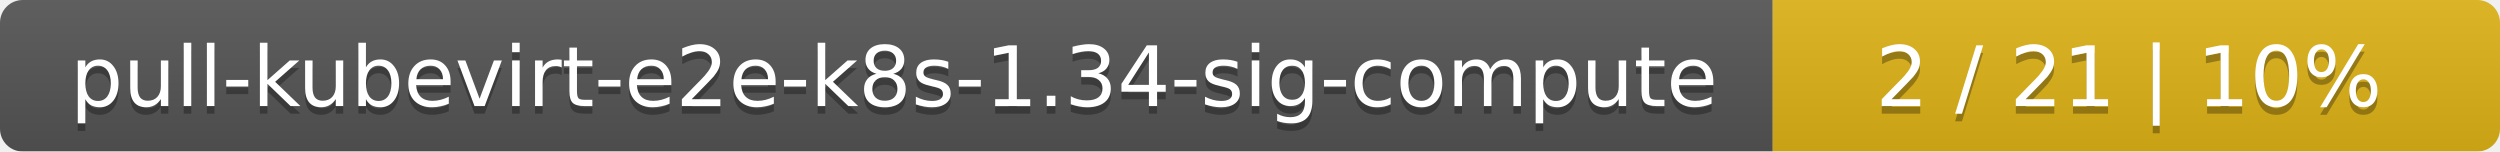
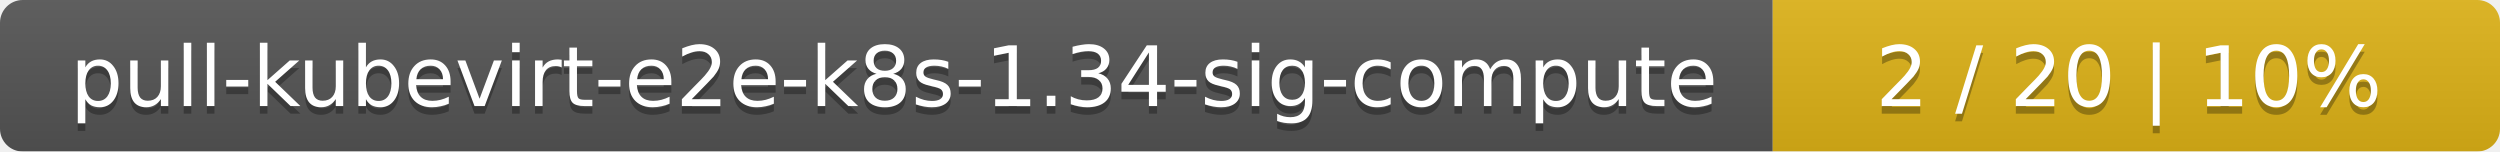
<svg xmlns="http://www.w3.org/2000/svg" width="330" height="20">
  <linearGradient id="smooth" x2="0" y2="100%">
    <stop offset="0" stop-color="#bbb" stop-opacity=".1" />
    <stop offset="1" stop-opacity=".1" />
  </linearGradient>
  <mask id="round">
    <rect width="330" height="20" rx="3" fill="#fff" />
  </mask>
  <g mask="url(#round)">
    <rect width="234" height="20" fill="#555" />
    <rect x="234" width="96" height="20" fill="#dfb317" />
    <rect width="330" height="20" fill="url(#smooth)" />
  </g>
  <g fill="#fff" text-anchor="middle" font-family="DejaVu Sans,Verdana,Geneva,sans-serif" font-size="11">
    <text x="118" y="15" fill="#010101" fill-opacity=".3">pull-kubevirt-e2e-k8s-1.34-sig-compute</text>
    <text x="118" y="14">pull-kubevirt-e2e-k8s-1.34-sig-compute</text>
-     <text x="281" y="15" fill="#010101" fill-opacity=".3">2 / 21    |    10%</text>
-     <text x="281" y="14">2 / 21    |    10%</text>
+     <text x="281" y="15" fill="#010101" fill-opacity=".3">2 / 20    |    10%</text>
+     <text x="281" y="14">2 / 20    |    10%</text>
  </g>
</svg>
